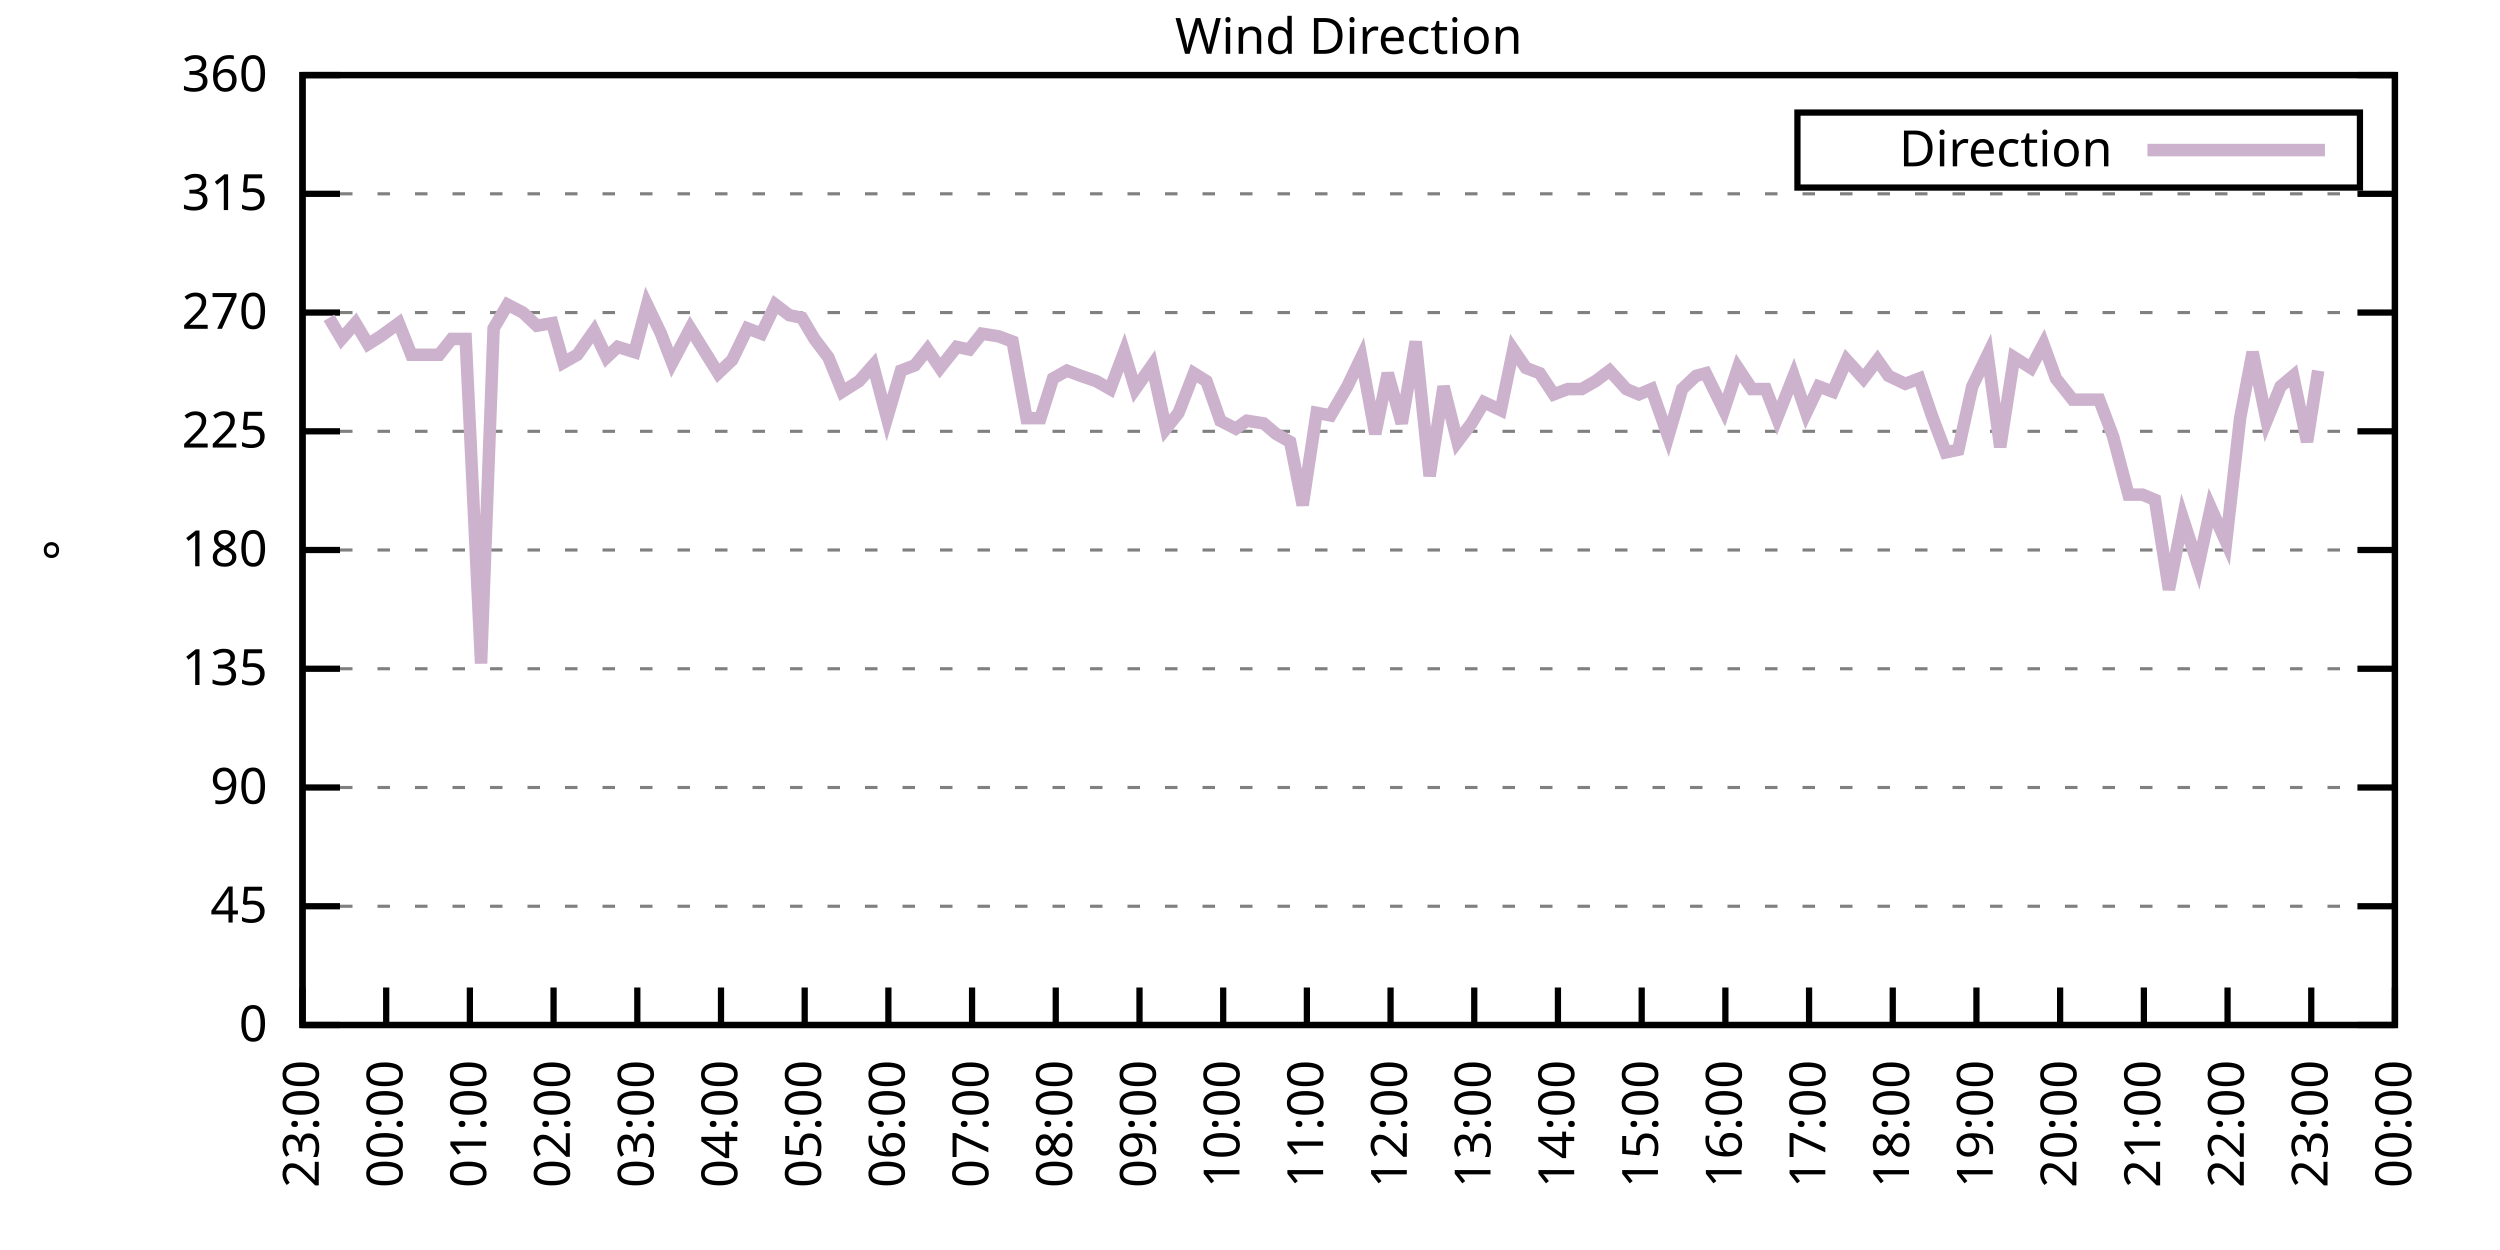
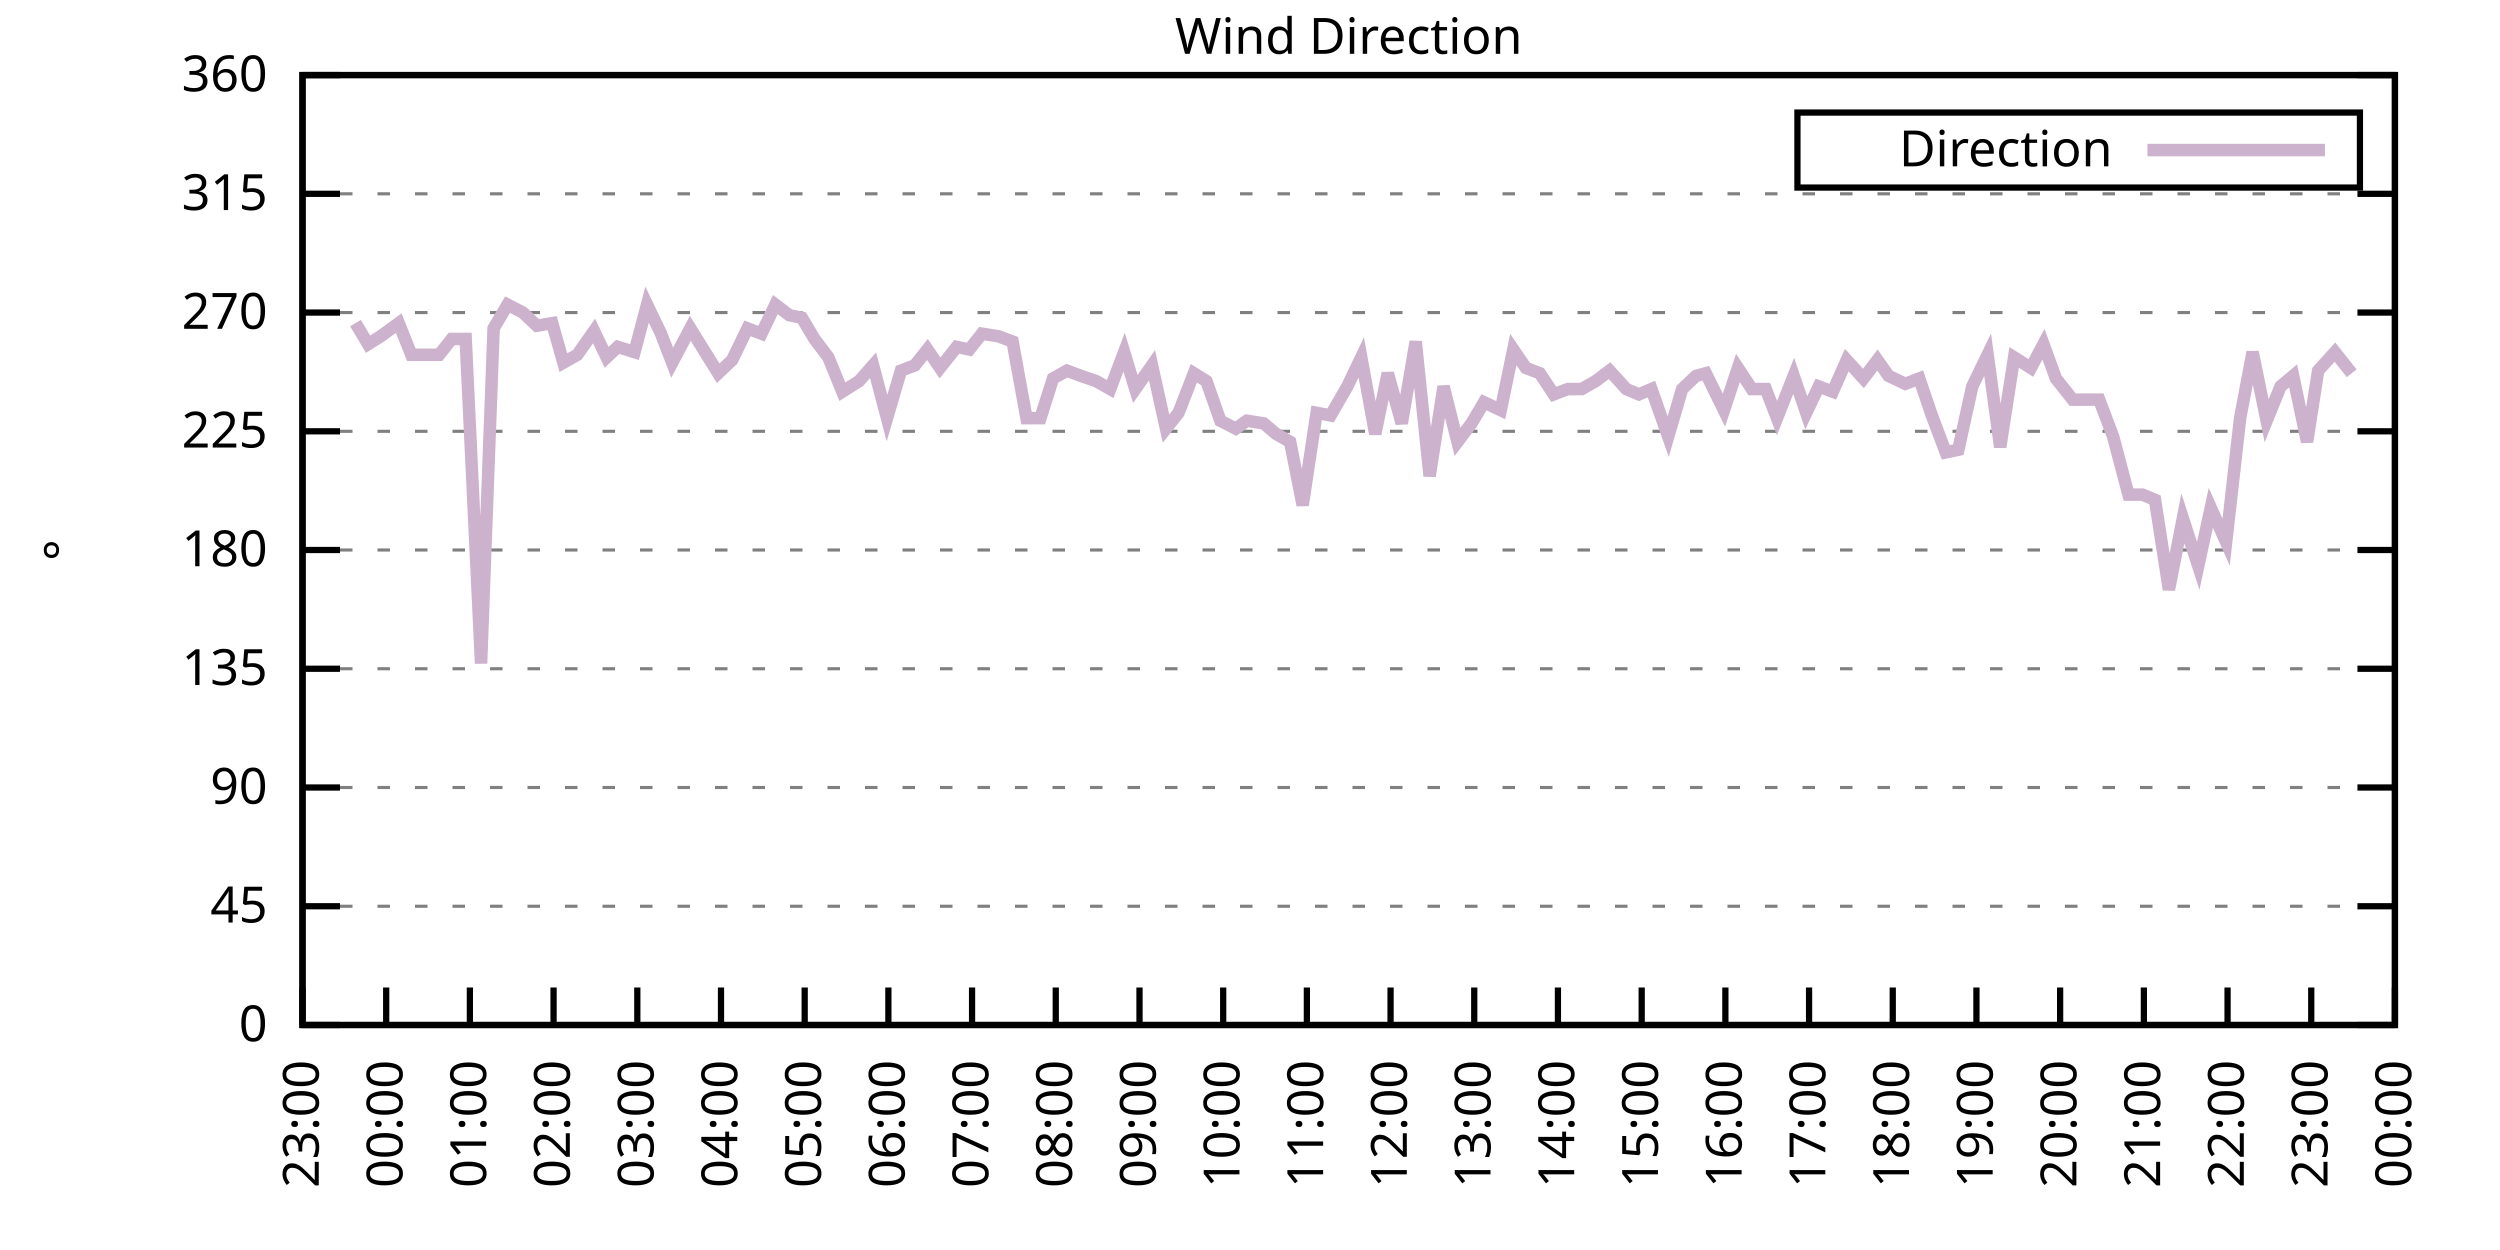
<svg xmlns="http://www.w3.org/2000/svg" xmlns:xlink="http://www.w3.org/1999/xlink" width="400" height="200" viewBox="0 0 400 200">
  <g id="gnuplot_canvas">
    <rect x="0" y="0" width="400" height="200" fill="none" />
    <defs>
      <circle id="gpDot" r="0.5" stroke-width="0.5" stroke="currentColor" />
      <path id="gpPt0" stroke-width="0.333" stroke="currentColor" d="M-1,0 h2 M0,-1 v2" />
      <path id="gpPt1" stroke-width="0.333" stroke="currentColor" d="M-1,-1 L1,1 M1,-1 L-1,1" />
      <path id="gpPt2" stroke-width="0.333" stroke="currentColor" d="M-1,0 L1,0 M0,-1 L0,1 M-1,-1 L1,1 M-1,1 L1,-1" />
      <rect id="gpPt3" stroke-width="0.333" stroke="currentColor" x="-1" y="-1" width="2" height="2" />
      <rect id="gpPt4" stroke-width="0.333" stroke="currentColor" fill="currentColor" x="-1" y="-1" width="2" height="2" />
      <circle id="gpPt5" stroke-width="0.333" stroke="currentColor" cx="0" cy="0" r="1" />
      <use xlink:href="#gpPt5" id="gpPt6" fill="currentColor" stroke="none" />
      <path id="gpPt7" stroke-width="0.333" stroke="currentColor" d="M0,-1.33 L-1.33,0.67 L1.33,0.67 z" />
      <use xlink:href="#gpPt7" id="gpPt8" fill="currentColor" stroke="none" />
      <use xlink:href="#gpPt7" id="gpPt9" stroke="currentColor" transform="rotate(180)" />
      <use xlink:href="#gpPt9" id="gpPt10" fill="currentColor" stroke="none" />
      <use xlink:href="#gpPt3" id="gpPt11" stroke="currentColor" transform="rotate(45)" />
      <use xlink:href="#gpPt11" id="gpPt12" fill="currentColor" stroke="none" />
      <path id="gpPt13" stroke-width="0.333" stroke="currentColor" d="M0,1.330 L1.265,0.411 L0.782,-1.067 L-0.782,-1.076 L-1.265,0.411 z" />
      <use xlink:href="#gpPt13" id="gpPt14" fill="currentColor" stroke="none" />
      <filter id="textbox" filterUnits="objectBoundingBox" x="0" y="0" height="1" width="1">
        <feFlood flood-color="white" flood-opacity="1" result="bgnd" />
        <feComposite in="SourceGraphic" in2="bgnd" operator="atop" />
      </filter>
      <filter id="greybox" filterUnits="objectBoundingBox" x="0" y="0" height="1" width="1">
        <feFlood flood-color="lightgrey" flood-opacity="1" result="grey" />
        <feComposite in="SourceGraphic" in2="grey" operator="atop" />
      </filter>
    </defs>
    <g fill="none" color="white" stroke="currentColor" stroke-width="1.00" stroke-linecap="butt" stroke-linejoin="miter">
</g>
    <g fill="none" color="black" stroke="currentColor" stroke-width="1.00" stroke-linecap="butt" stroke-linejoin="miter">
      <g stroke="none" shape-rendering="crispEdges">
        <polygon fill="rgb(255, 255, 255)" points="48.40,164.00 383.18,164.00 383.18,12.02 48.40,12.02 " />
      </g>
    </g>
    <g fill="none" color="black" stroke="currentColor" stroke-width="1.00" stroke-linecap="butt" stroke-linejoin="miter">
</g>
    <g fill="none" color="black" stroke="black" stroke-width="0.50" stroke-linecap="butt" stroke-linejoin="miter">
</g>
    <g fill="none" color="gray" stroke="currentColor" stroke-width="0.50" stroke-linecap="butt" stroke-linejoin="miter">
      <path stroke="gray" stroke-dasharray="2,4" class="gridline" d="M48.40,164.00 L383.19,164.00  " />
    </g>
    <g fill="none" color="gray" stroke="gray" stroke-width="1.00" stroke-linecap="butt" stroke-linejoin="miter">
</g>
    <g fill="none" color="black" stroke="currentColor" stroke-width="1.00" stroke-linecap="butt" stroke-linejoin="miter">
      <path stroke="black" d="M48.40,164.00 L54.40,164.00 M383.19,164.00 L377.19,164.00  " />
      <g transform="translate(42.80,166.60)" stroke="none" fill="black" font-family="Sans" font-size="8.00" text-anchor="end">
        <text>
          <tspan font-family="Sans"> 0</tspan>
        </text>
      </g>
    </g>
    <g fill="none" color="black" stroke="currentColor" stroke-width="1.00" stroke-linecap="butt" stroke-linejoin="miter">
</g>
    <g fill="none" color="black" stroke="black" stroke-width="0.50" stroke-linecap="butt" stroke-linejoin="miter">
</g>
    <g fill="none" color="gray" stroke="currentColor" stroke-width="0.50" stroke-linecap="butt" stroke-linejoin="miter">
      <path stroke="gray" stroke-dasharray="2,4" class="gridline" d="M48.40,145.00 L383.19,145.00  " />
    </g>
    <g fill="none" color="gray" stroke="gray" stroke-width="1.00" stroke-linecap="butt" stroke-linejoin="miter">
</g>
    <g fill="none" color="black" stroke="currentColor" stroke-width="1.00" stroke-linecap="butt" stroke-linejoin="miter">
      <path stroke="black" d="M48.40,145.00 L54.40,145.00 M383.19,145.00 L377.19,145.00  " />
      <g transform="translate(42.80,147.60)" stroke="none" fill="black" font-family="Sans" font-size="8.00" text-anchor="end">
        <text>
          <tspan font-family="Sans"> 45</tspan>
        </text>
      </g>
    </g>
    <g fill="none" color="black" stroke="currentColor" stroke-width="1.00" stroke-linecap="butt" stroke-linejoin="miter">
</g>
    <g fill="none" color="black" stroke="black" stroke-width="0.50" stroke-linecap="butt" stroke-linejoin="miter">
</g>
    <g fill="none" color="gray" stroke="currentColor" stroke-width="0.50" stroke-linecap="butt" stroke-linejoin="miter">
      <path stroke="gray" stroke-dasharray="2,4" class="gridline" d="M48.40,126.00 L383.19,126.00  " />
    </g>
    <g fill="none" color="gray" stroke="gray" stroke-width="1.00" stroke-linecap="butt" stroke-linejoin="miter">
</g>
    <g fill="none" color="black" stroke="currentColor" stroke-width="1.00" stroke-linecap="butt" stroke-linejoin="miter">
      <path stroke="black" d="M48.40,126.00 L54.40,126.00 M383.19,126.00 L377.19,126.00  " />
      <g transform="translate(42.80,128.60)" stroke="none" fill="black" font-family="Sans" font-size="8.00" text-anchor="end">
        <text>
          <tspan font-family="Sans"> 90</tspan>
        </text>
      </g>
    </g>
    <g fill="none" color="black" stroke="currentColor" stroke-width="1.00" stroke-linecap="butt" stroke-linejoin="miter">
</g>
    <g fill="none" color="black" stroke="black" stroke-width="0.50" stroke-linecap="butt" stroke-linejoin="miter">
</g>
    <g fill="none" color="gray" stroke="currentColor" stroke-width="0.50" stroke-linecap="butt" stroke-linejoin="miter">
      <path stroke="gray" stroke-dasharray="2,4" class="gridline" d="M48.40,107.00 L383.19,107.00  " />
    </g>
    <g fill="none" color="gray" stroke="gray" stroke-width="1.00" stroke-linecap="butt" stroke-linejoin="miter">
</g>
    <g fill="none" color="black" stroke="currentColor" stroke-width="1.00" stroke-linecap="butt" stroke-linejoin="miter">
      <path stroke="black" d="M48.40,107.00 L54.40,107.00 M383.19,107.00 L377.19,107.00  " />
      <g transform="translate(42.80,109.60)" stroke="none" fill="black" font-family="Sans" font-size="8.00" text-anchor="end">
        <text>
          <tspan font-family="Sans"> 135</tspan>
        </text>
      </g>
    </g>
    <g fill="none" color="black" stroke="currentColor" stroke-width="1.00" stroke-linecap="butt" stroke-linejoin="miter">
</g>
    <g fill="none" color="black" stroke="black" stroke-width="0.50" stroke-linecap="butt" stroke-linejoin="miter">
</g>
    <g fill="none" color="gray" stroke="currentColor" stroke-width="0.50" stroke-linecap="butt" stroke-linejoin="miter">
      <path stroke="gray" stroke-dasharray="2,4" class="gridline" d="M48.40,88.00 L383.19,88.00  " />
    </g>
    <g fill="none" color="gray" stroke="gray" stroke-width="1.00" stroke-linecap="butt" stroke-linejoin="miter">
</g>
    <g fill="none" color="black" stroke="currentColor" stroke-width="1.00" stroke-linecap="butt" stroke-linejoin="miter">
      <path stroke="black" d="M48.40,88.00 L54.40,88.00 M383.19,88.00 L377.19,88.00  " />
      <g transform="translate(42.80,90.60)" stroke="none" fill="black" font-family="Sans" font-size="8.00" text-anchor="end">
        <text>
          <tspan font-family="Sans"> 180</tspan>
        </text>
      </g>
    </g>
    <g fill="none" color="black" stroke="currentColor" stroke-width="1.00" stroke-linecap="butt" stroke-linejoin="miter">
</g>
    <g fill="none" color="black" stroke="black" stroke-width="0.50" stroke-linecap="butt" stroke-linejoin="miter">
</g>
    <g fill="none" color="gray" stroke="currentColor" stroke-width="0.50" stroke-linecap="butt" stroke-linejoin="miter">
      <path stroke="gray" stroke-dasharray="2,4" class="gridline" d="M48.40,69.01 L383.19,69.01  " />
    </g>
    <g fill="none" color="gray" stroke="gray" stroke-width="1.00" stroke-linecap="butt" stroke-linejoin="miter">
</g>
    <g fill="none" color="black" stroke="currentColor" stroke-width="1.00" stroke-linecap="butt" stroke-linejoin="miter">
      <path stroke="black" d="M48.40,69.01 L54.40,69.01 M383.19,69.01 L377.19,69.01  " />
      <g transform="translate(42.80,71.61)" stroke="none" fill="black" font-family="Sans" font-size="8.00" text-anchor="end">
        <text>
          <tspan font-family="Sans"> 225</tspan>
        </text>
      </g>
    </g>
    <g fill="none" color="black" stroke="currentColor" stroke-width="1.00" stroke-linecap="butt" stroke-linejoin="miter">
</g>
    <g fill="none" color="black" stroke="black" stroke-width="0.50" stroke-linecap="butt" stroke-linejoin="miter">
</g>
    <g fill="none" color="gray" stroke="currentColor" stroke-width="0.50" stroke-linecap="butt" stroke-linejoin="miter">
      <path stroke="gray" stroke-dasharray="2,4" class="gridline" d="M48.40,50.01 L383.19,50.01  " />
    </g>
    <g fill="none" color="gray" stroke="gray" stroke-width="1.00" stroke-linecap="butt" stroke-linejoin="miter">
</g>
    <g fill="none" color="black" stroke="currentColor" stroke-width="1.00" stroke-linecap="butt" stroke-linejoin="miter">
      <path stroke="black" d="M48.40,50.01 L54.40,50.01 M383.19,50.01 L377.19,50.01  " />
      <g transform="translate(42.80,52.61)" stroke="none" fill="black" font-family="Sans" font-size="8.00" text-anchor="end">
        <text>
          <tspan font-family="Sans"> 270</tspan>
        </text>
      </g>
    </g>
    <g fill="none" color="black" stroke="currentColor" stroke-width="1.00" stroke-linecap="butt" stroke-linejoin="miter">
</g>
    <g fill="none" color="black" stroke="black" stroke-width="0.50" stroke-linecap="butt" stroke-linejoin="miter">
</g>
    <g fill="none" color="gray" stroke="currentColor" stroke-width="0.50" stroke-linecap="butt" stroke-linejoin="miter">
      <path stroke="gray" stroke-dasharray="2,4" class="gridline" d="M48.40,31.01 L383.19,31.01  " />
    </g>
    <g fill="none" color="gray" stroke="gray" stroke-width="1.00" stroke-linecap="butt" stroke-linejoin="miter">
</g>
    <g fill="none" color="black" stroke="currentColor" stroke-width="1.00" stroke-linecap="butt" stroke-linejoin="miter">
      <path stroke="black" d="M48.40,31.01 L54.40,31.01 M383.19,31.01 L377.19,31.01  " />
      <g transform="translate(42.80,33.61)" stroke="none" fill="black" font-family="Sans" font-size="8.00" text-anchor="end">
        <text>
          <tspan font-family="Sans"> 315</tspan>
        </text>
      </g>
    </g>
    <g fill="none" color="black" stroke="currentColor" stroke-width="1.00" stroke-linecap="butt" stroke-linejoin="miter">
</g>
    <g fill="none" color="black" stroke="black" stroke-width="0.50" stroke-linecap="butt" stroke-linejoin="miter">
</g>
    <g fill="none" color="gray" stroke="currentColor" stroke-width="0.50" stroke-linecap="butt" stroke-linejoin="miter">
      <path stroke="gray" stroke-dasharray="2,4" class="gridline" d="M48.40,12.01 L383.19,12.01  " />
    </g>
    <g fill="none" color="gray" stroke="gray" stroke-width="1.00" stroke-linecap="butt" stroke-linejoin="miter">
</g>
    <g fill="none" color="black" stroke="currentColor" stroke-width="1.00" stroke-linecap="butt" stroke-linejoin="miter">
      <path stroke="black" d="M48.40,12.01 L54.40,12.01 M383.19,12.01 L377.19,12.01  " />
      <g transform="translate(42.80,14.61)" stroke="none" fill="black" font-family="Sans" font-size="8.00" text-anchor="end">
        <text>
          <tspan font-family="Sans"> 360</tspan>
        </text>
      </g>
    </g>
    <g fill="none" color="black" stroke="currentColor" stroke-width="1.00" stroke-linecap="butt" stroke-linejoin="miter">
      <path stroke="black" d="M48.40,164.00 L48.40,158.00  " />
      <g transform="translate(51.00,169.60) rotate(270.00)" stroke="none" fill="black" font-family="Sans" font-size="8.00" text-anchor="end">
        <text>
          <tspan font-family="Sans">23:00</tspan>
        </text>
      </g>
    </g>
    <g fill="none" color="black" stroke="currentColor" stroke-width="1.00" stroke-linecap="butt" stroke-linejoin="miter">
      <path stroke="black" d="M61.79,164.00 L61.79,158.00  " />
      <g transform="translate(64.39,169.60) rotate(270.00)" stroke="none" fill="black" font-family="Sans" font-size="8.00" text-anchor="end">
        <text>
          <tspan font-family="Sans">00:00</tspan>
        </text>
      </g>
    </g>
    <g fill="none" color="black" stroke="currentColor" stroke-width="1.00" stroke-linecap="butt" stroke-linejoin="miter">
      <path stroke="black" d="M75.18,164.00 L75.18,158.00  " />
      <g transform="translate(77.78,169.60) rotate(270.00)" stroke="none" fill="black" font-family="Sans" font-size="8.00" text-anchor="end">
        <text>
          <tspan font-family="Sans">01:00</tspan>
        </text>
      </g>
    </g>
    <g fill="none" color="black" stroke="currentColor" stroke-width="1.00" stroke-linecap="butt" stroke-linejoin="miter">
      <path stroke="black" d="M88.57,164.00 L88.57,158.00  " />
      <g transform="translate(91.17,169.60) rotate(270.00)" stroke="none" fill="black" font-family="Sans" font-size="8.00" text-anchor="end">
        <text>
          <tspan font-family="Sans">02:00</tspan>
        </text>
      </g>
    </g>
    <g fill="none" color="black" stroke="currentColor" stroke-width="1.00" stroke-linecap="butt" stroke-linejoin="miter">
      <path stroke="black" d="M101.97,164.00 L101.97,158.00  " />
      <g transform="translate(104.57,169.60) rotate(270.00)" stroke="none" fill="black" font-family="Sans" font-size="8.00" text-anchor="end">
        <text>
          <tspan font-family="Sans">03:00</tspan>
        </text>
      </g>
    </g>
    <g fill="none" color="black" stroke="currentColor" stroke-width="1.00" stroke-linecap="butt" stroke-linejoin="miter">
      <path stroke="black" d="M115.36,164.00 L115.36,158.00  " />
      <g transform="translate(117.96,169.60) rotate(270.00)" stroke="none" fill="black" font-family="Sans" font-size="8.00" text-anchor="end">
        <text>
          <tspan font-family="Sans">04:00</tspan>
        </text>
      </g>
    </g>
    <g fill="none" color="black" stroke="currentColor" stroke-width="1.00" stroke-linecap="butt" stroke-linejoin="miter">
      <path stroke="black" d="M128.75,164.00 L128.75,158.00  " />
      <g transform="translate(131.35,169.60) rotate(270.00)" stroke="none" fill="black" font-family="Sans" font-size="8.00" text-anchor="end">
        <text>
          <tspan font-family="Sans">05:00</tspan>
        </text>
      </g>
    </g>
    <g fill="none" color="black" stroke="currentColor" stroke-width="1.00" stroke-linecap="butt" stroke-linejoin="miter">
      <path stroke="black" d="M142.14,164.00 L142.14,158.00  " />
      <g transform="translate(144.74,169.60) rotate(270.00)" stroke="none" fill="black" font-family="Sans" font-size="8.00" text-anchor="end">
        <text>
          <tspan font-family="Sans">06:00</tspan>
        </text>
      </g>
    </g>
    <g fill="none" color="black" stroke="currentColor" stroke-width="1.00" stroke-linecap="butt" stroke-linejoin="miter">
      <path stroke="black" d="M155.53,164.00 L155.53,158.00  " />
      <g transform="translate(158.13,169.60) rotate(270.00)" stroke="none" fill="black" font-family="Sans" font-size="8.00" text-anchor="end">
        <text>
          <tspan font-family="Sans">07:00</tspan>
        </text>
      </g>
    </g>
    <g fill="none" color="black" stroke="currentColor" stroke-width="1.00" stroke-linecap="butt" stroke-linejoin="miter">
      <path stroke="black" d="M168.92,164.00 L168.92,158.00  " />
      <g transform="translate(171.52,169.60) rotate(270.00)" stroke="none" fill="black" font-family="Sans" font-size="8.00" text-anchor="end">
        <text>
          <tspan font-family="Sans">08:00</tspan>
        </text>
      </g>
    </g>
    <g fill="none" color="black" stroke="currentColor" stroke-width="1.00" stroke-linecap="butt" stroke-linejoin="miter">
      <path stroke="black" d="M182.32,164.00 L182.32,158.00  " />
      <g transform="translate(184.92,169.60) rotate(270.00)" stroke="none" fill="black" font-family="Sans" font-size="8.00" text-anchor="end">
        <text>
          <tspan font-family="Sans">09:00</tspan>
        </text>
      </g>
    </g>
    <g fill="none" color="black" stroke="currentColor" stroke-width="1.00" stroke-linecap="butt" stroke-linejoin="miter">
      <path stroke="black" d="M195.71,164.00 L195.71,158.00  " />
      <g transform="translate(198.31,169.60) rotate(270.00)" stroke="none" fill="black" font-family="Sans" font-size="8.00" text-anchor="end">
        <text>
          <tspan font-family="Sans">10:00</tspan>
        </text>
      </g>
    </g>
    <g fill="none" color="black" stroke="currentColor" stroke-width="1.00" stroke-linecap="butt" stroke-linejoin="miter">
      <path stroke="black" d="M209.10,164.00 L209.10,158.00  " />
      <g transform="translate(211.70,169.60) rotate(270.00)" stroke="none" fill="black" font-family="Sans" font-size="8.00" text-anchor="end">
        <text>
          <tspan font-family="Sans">11:00</tspan>
        </text>
      </g>
    </g>
    <g fill="none" color="black" stroke="currentColor" stroke-width="1.00" stroke-linecap="butt" stroke-linejoin="miter">
      <path stroke="black" d="M222.49,164.00 L222.49,158.00  " />
      <g transform="translate(225.09,169.60) rotate(270.00)" stroke="none" fill="black" font-family="Sans" font-size="8.00" text-anchor="end">
        <text>
          <tspan font-family="Sans">12:00</tspan>
        </text>
      </g>
    </g>
    <g fill="none" color="black" stroke="currentColor" stroke-width="1.00" stroke-linecap="butt" stroke-linejoin="miter">
      <path stroke="black" d="M235.88,164.00 L235.88,158.00  " />
      <g transform="translate(238.48,169.60) rotate(270.00)" stroke="none" fill="black" font-family="Sans" font-size="8.00" text-anchor="end">
        <text>
          <tspan font-family="Sans">13:00</tspan>
        </text>
      </g>
    </g>
    <g fill="none" color="black" stroke="currentColor" stroke-width="1.00" stroke-linecap="butt" stroke-linejoin="miter">
      <path stroke="black" d="M249.27,164.00 L249.27,158.00  " />
      <g transform="translate(251.87,169.60) rotate(270.00)" stroke="none" fill="black" font-family="Sans" font-size="8.00" text-anchor="end">
        <text>
          <tspan font-family="Sans">14:00</tspan>
        </text>
      </g>
    </g>
    <g fill="none" color="black" stroke="currentColor" stroke-width="1.00" stroke-linecap="butt" stroke-linejoin="miter">
      <path stroke="black" d="M262.67,164.00 L262.67,158.00  " />
      <g transform="translate(265.27,169.60) rotate(270.00)" stroke="none" fill="black" font-family="Sans" font-size="8.00" text-anchor="end">
        <text>
          <tspan font-family="Sans">15:00</tspan>
        </text>
      </g>
    </g>
    <g fill="none" color="black" stroke="currentColor" stroke-width="1.00" stroke-linecap="butt" stroke-linejoin="miter">
      <path stroke="black" d="M276.06,164.00 L276.06,158.00  " />
      <g transform="translate(278.66,169.60) rotate(270.00)" stroke="none" fill="black" font-family="Sans" font-size="8.00" text-anchor="end">
        <text>
          <tspan font-family="Sans">16:00</tspan>
        </text>
      </g>
    </g>
    <g fill="none" color="black" stroke="currentColor" stroke-width="1.00" stroke-linecap="butt" stroke-linejoin="miter">
      <path stroke="black" d="M289.45,164.00 L289.45,158.00  " />
      <g transform="translate(292.05,169.60) rotate(270.00)" stroke="none" fill="black" font-family="Sans" font-size="8.00" text-anchor="end">
        <text>
          <tspan font-family="Sans">17:00</tspan>
        </text>
      </g>
    </g>
    <g fill="none" color="black" stroke="currentColor" stroke-width="1.00" stroke-linecap="butt" stroke-linejoin="miter">
      <path stroke="black" d="M302.84,164.00 L302.84,158.00  " />
      <g transform="translate(305.44,169.60) rotate(270.00)" stroke="none" fill="black" font-family="Sans" font-size="8.00" text-anchor="end">
        <text>
          <tspan font-family="Sans">18:00</tspan>
        </text>
      </g>
    </g>
    <g fill="none" color="black" stroke="currentColor" stroke-width="1.00" stroke-linecap="butt" stroke-linejoin="miter">
      <path stroke="black" d="M316.23,164.00 L316.23,158.00  " />
      <g transform="translate(318.83,169.60) rotate(270.00)" stroke="none" fill="black" font-family="Sans" font-size="8.00" text-anchor="end">
        <text>
          <tspan font-family="Sans">19:00</tspan>
        </text>
      </g>
    </g>
    <g fill="none" color="black" stroke="currentColor" stroke-width="1.00" stroke-linecap="butt" stroke-linejoin="miter">
      <path stroke="black" d="M329.62,164.00 L329.62,158.00  " />
      <g transform="translate(332.22,169.60) rotate(270.00)" stroke="none" fill="black" font-family="Sans" font-size="8.00" text-anchor="end">
        <text>
          <tspan font-family="Sans">20:00</tspan>
        </text>
      </g>
    </g>
    <g fill="none" color="black" stroke="currentColor" stroke-width="1.00" stroke-linecap="butt" stroke-linejoin="miter">
      <path stroke="black" d="M343.02,164.00 L343.02,158.00  " />
      <g transform="translate(345.62,169.60) rotate(270.00)" stroke="none" fill="black" font-family="Sans" font-size="8.00" text-anchor="end">
        <text>
          <tspan font-family="Sans">21:00</tspan>
        </text>
      </g>
    </g>
    <g fill="none" color="black" stroke="currentColor" stroke-width="1.00" stroke-linecap="butt" stroke-linejoin="miter">
      <path stroke="black" d="M356.41,164.00 L356.41,158.00  " />
      <g transform="translate(359.01,169.60) rotate(270.00)" stroke="none" fill="black" font-family="Sans" font-size="8.00" text-anchor="end">
        <text>
          <tspan font-family="Sans">22:00</tspan>
        </text>
      </g>
    </g>
    <g fill="none" color="black" stroke="currentColor" stroke-width="1.00" stroke-linecap="butt" stroke-linejoin="miter">
      <path stroke="black" d="M369.80,164.00 L369.80,158.00  " />
      <g transform="translate(372.40,169.60) rotate(270.00)" stroke="none" fill="black" font-family="Sans" font-size="8.00" text-anchor="end">
        <text>
          <tspan font-family="Sans">23:00</tspan>
        </text>
      </g>
    </g>
    <g fill="none" color="black" stroke="currentColor" stroke-width="1.00" stroke-linecap="butt" stroke-linejoin="miter">
      <path stroke="black" d="M383.19,164.00 L383.19,158.00  " />
      <g transform="translate(385.79,169.60) rotate(270.00)" stroke="none" fill="black" font-family="Sans" font-size="8.00" text-anchor="end">
        <text>
          <tspan font-family="Sans">00:00</tspan>
        </text>
      </g>
    </g>
    <g fill="none" color="black" stroke="currentColor" stroke-width="1.00" stroke-linecap="butt" stroke-linejoin="miter">
</g>
    <g fill="none" color="black" stroke="currentColor" stroke-width="1.00" stroke-linecap="butt" stroke-linejoin="miter">
      <path stroke="black" d="M48.40,12.01 L48.40,164.00 L383.19,164.00 L383.19,12.01 L48.40,12.01 Z  " />
    </g>
    <g fill="none" color="black" stroke="currentColor" stroke-width="1.00" stroke-linecap="butt" stroke-linejoin="miter">
</g>
    <g fill="none" color="black" stroke="currentColor" stroke-width="1.00" stroke-linecap="butt" stroke-linejoin="miter">
      <path stroke="black" d="M287.59,30.01 L287.59,18.01 L377.59,18.01 L377.59,30.01 L287.59,30.01 Z  " />
    </g>
    <g id="Wind_direction_plot_1">
      <g fill="none" color="white" stroke="black" stroke-width="2.00" stroke-linecap="butt" stroke-linejoin="miter">
</g>
      <g fill="none" color="black" stroke="currentColor" stroke-width="2.00" stroke-linecap="butt" stroke-linejoin="miter">
        <g transform="translate(337.99,26.61)" stroke="none" fill="black" font-family="Sans" font-size="8.00" text-anchor="end">
          <text>
            <tspan font-family="Sans">Direction</tspan>
          </text>
        </g>
      </g>
      <g fill="none" color="black" stroke="currentColor" stroke-width="2.00" stroke-linecap="butt" stroke-linejoin="miter">
-         <path stroke="rgb(204, 178, 204)" d="M343.59,24.01 L371.99,24.01 M52.64,50.85 L54.65,54.23 L56.88,51.70 L58.89,55.07 L60.90,53.81 L63.80,51.70   L65.81,56.76 L70.27,56.76 L72.28,54.23 L74.51,54.23 L76.97,106.16 L78.98,52.54 L81.21,48.74 L83.66,50.01   L85.90,52.12 L88.35,51.70 L90.14,58.03 L92.37,56.76 L95.05,52.96 L97.06,57.18 L98.84,55.50 L101.52,56.34   L103.53,48.74 L105.76,53.39 L107.55,58.03 L110.45,52.54 L114.91,59.72 L117.14,57.61 L119.60,52.54 L121.83,53.39   L124.06,48.74 L126.29,50.43 L128.30,50.85 L130.31,54.23 L132.54,57.18 L134.78,62.67 L137.45,60.98 L139.69,58.45   L141.92,66.90 L144.15,59.30 L146.38,58.45 L148.39,55.92 L150.40,58.87 L153.08,55.50 L155.09,55.92 L157.10,53.39   L159.77,53.81 L162.01,54.65 L164.24,66.90 L166.47,66.90 L168.48,60.56 L170.71,59.30 L172.94,60.14 L175.40,60.98   L177.63,62.25 L179.86,56.34 L181.65,62.25 L184.32,58.45 L186.56,68.58 L188.57,66.05 L191.02,59.72 L193.03,60.98   L195.26,67.32 L197.72,68.58 L199.50,67.32 L202.18,67.74 L204.19,69.43 L206.42,70.70 L208.43,80.83 L210.66,66.05   L212.89,66.47 L215.57,61.83 L217.80,57.18 L220.04,69.43 L222.04,59.72 L224.28,67.74 L226.51,54.65 L228.74,76.18   L230.97,61.83 L233.20,70.70 L235.44,67.74 L237.44,64.36 L240.12,65.63 L242.13,55.92 L244.14,58.87 L246.37,59.72   L248.60,63.10 L250.84,62.25 L253.07,62.25 L255.30,60.98 L257.53,59.30 L260.21,62.25 L262.22,63.10 L264.23,62.25   L266.91,69.85 L269.14,62.25 L271.37,60.14 L272.93,59.72 L275.83,65.63 L278.07,58.87 L280.30,62.25 L282.53,62.25   L284.32,66.90 L286.99,60.14 L289.00,66.05 L291.01,61.83 L293.24,62.67 L295.48,57.61 L298.15,60.56 L300.39,57.61   L302.17,60.14 L304.85,61.41 L307.08,60.56 L309.09,66.47 L311.32,72.38 L313.33,71.96 L315.56,61.83 L318.02,56.76   L320.03,71.54 L322.26,57.18 L324.94,58.87 L326.95,55.07 L328.95,60.56 L331.63,63.94 L333.64,63.94 L335.87,63.94   L338.10,69.85 L340.56,79.14 L342.79,79.14 L344.80,79.98 L347.03,94.34 L349.26,82.94 L351.72,90.54 L353.73,81.25   L356.18,86.74 L358.42,66.90 L360.42,56.34 L362.66,67.32 L364.89,61.83 L366.90,60.14 L369.13,70.70 L370.91,59.30    " />
+         <path stroke="rgb(204, 178, 204)" d="M343.59,24.01 L371.99,24.01 M56.88,51.70 L58.89,55.07 L60.90,53.81 L63.80,51.70 L65.81,56.76 L70.27,56.76   L72.28,54.23 L74.51,54.23 L76.97,106.16 L78.98,52.54 L81.21,48.74 L83.66,50.01 L85.90,52.12 L88.35,51.70   L90.14,58.03 L92.37,56.76 L95.05,52.96 L97.06,57.18 L98.84,55.50 L101.52,56.34 L103.53,48.74 L105.76,53.39   L107.55,58.03 L110.45,52.54 L114.91,59.72 L117.14,57.61 L119.60,52.54 L121.83,53.39 L124.06,48.74 L126.29,50.43   L128.30,50.85 L130.31,54.23 L132.54,57.18 L134.78,62.67 L137.45,60.98 L139.69,58.45 L141.92,66.90 L144.15,59.30   L146.38,58.45 L148.39,55.92 L150.40,58.87 L153.08,55.50 L155.09,55.92 L157.10,53.39 L159.77,53.81 L162.01,54.65   L164.24,66.90 L166.47,66.90 L168.48,60.56 L170.71,59.30 L172.94,60.14 L175.40,60.98 L177.63,62.25 L179.86,56.34   L181.65,62.25 L184.32,58.45 L186.56,68.58 L188.57,66.05 L191.02,59.72 L193.03,60.98 L195.26,67.32 L197.72,68.58   L199.50,67.32 L202.18,67.74 L204.19,69.43 L206.42,70.70 L208.43,80.83 L210.66,66.05 L212.89,66.47 L215.57,61.83   L217.80,57.18 L220.04,69.43 L222.04,59.72 L224.28,67.74 L226.51,54.65 L228.74,76.18 L230.97,61.83 L233.20,70.70   L235.44,67.74 L237.44,64.36 L240.12,65.63 L242.13,55.92 L244.14,58.87 L246.37,59.72 L248.60,63.10 L250.84,62.25   L253.07,62.25 L255.30,60.98 L257.53,59.30 L260.21,62.25 L262.22,63.10 L264.23,62.25 L266.91,69.85 L269.14,62.25   L271.37,60.14 L272.93,59.72 L275.83,65.63 L278.07,58.87 L280.30,62.25 L282.53,62.25 L284.32,66.90 L286.99,60.14   L289.00,66.05 L291.01,61.83 L293.24,62.67 L295.48,57.61 L298.15,60.56 L300.39,57.61 L302.17,60.14 L304.85,61.41   L307.08,60.56 L309.09,66.47 L311.32,72.38 L313.33,71.96 L315.56,61.83 L318.02,56.76 L320.03,71.54 L322.26,57.18   L324.94,58.87 L326.95,55.07 L328.95,60.56 L331.63,63.94 L333.64,63.94 L335.87,63.94 L338.10,69.85 L340.56,79.14   L342.79,79.14 L344.80,79.98 L347.03,94.34 L349.26,82.94 L351.72,90.54 L353.73,81.25 L356.18,86.74 L358.42,66.90   L360.42,56.34 L362.66,67.32 L364.89,61.83 L366.90,60.14 L369.13,70.70 L370.91,59.30 L373.59,56.34 L376.27,59.72    " />
      </g>
    </g>
    <g fill="none" color="black" stroke="currentColor" stroke-width="2.00" stroke-linecap="butt" stroke-linejoin="miter">
</g>
    <g fill="none" color="black" stroke="black" stroke-width="1.00" stroke-linecap="butt" stroke-linejoin="miter">
</g>
    <g fill="none" color="black" stroke="currentColor" stroke-width="1.00" stroke-linecap="butt" stroke-linejoin="miter">
      <path stroke="black" d="M48.40,12.01 L48.40,164.00 L383.19,164.00 L383.19,12.01 L48.40,12.01 Z  " />
      <g transform="translate(12.80,88.01) rotate(270.00)" stroke="none" fill="black" font-family="Sans" font-size="8.00" text-anchor="middle">
        <text>
          <tspan font-family="Sans">°</tspan>
        </text>
      </g>
    </g>
    <g fill="none" color="black" stroke="currentColor" stroke-width="1.00" stroke-linecap="butt" stroke-linejoin="miter">
</g>
    <g fill="none" color="black" stroke="currentColor" stroke-width="1.00" stroke-linecap="butt" stroke-linejoin="miter">
      <g transform="translate(215.79,8.61)" stroke="none" fill="black" font-family="Sans" font-size="8.00" text-anchor="middle">
        <text>
          <tspan font-family="Sans">Wind Direction</tspan>
        </text>
      </g>
    </g>
    <g fill="none" color="black" stroke="currentColor" stroke-width="1.00" stroke-linecap="butt" stroke-linejoin="miter">
</g>
  </g>
</svg>
